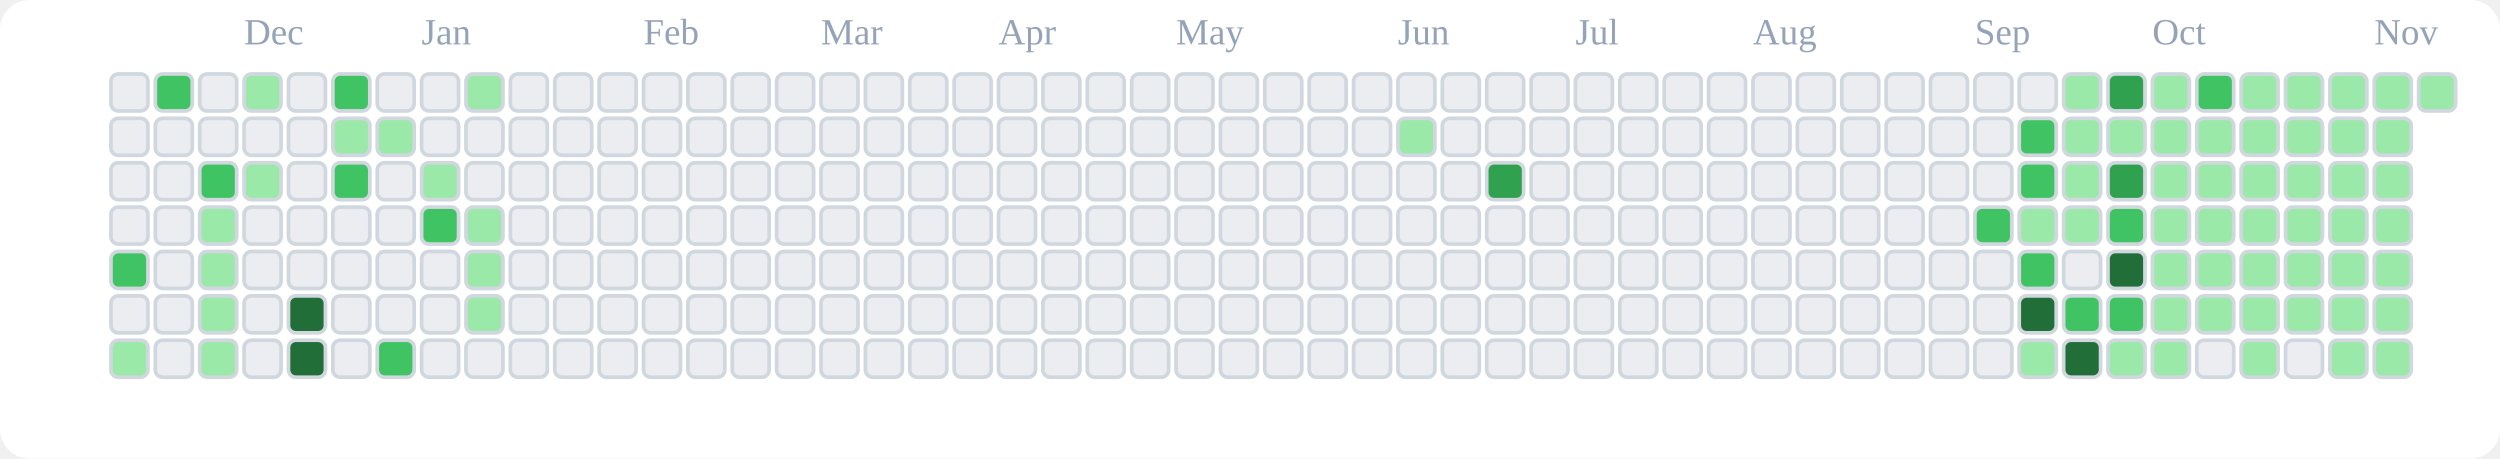
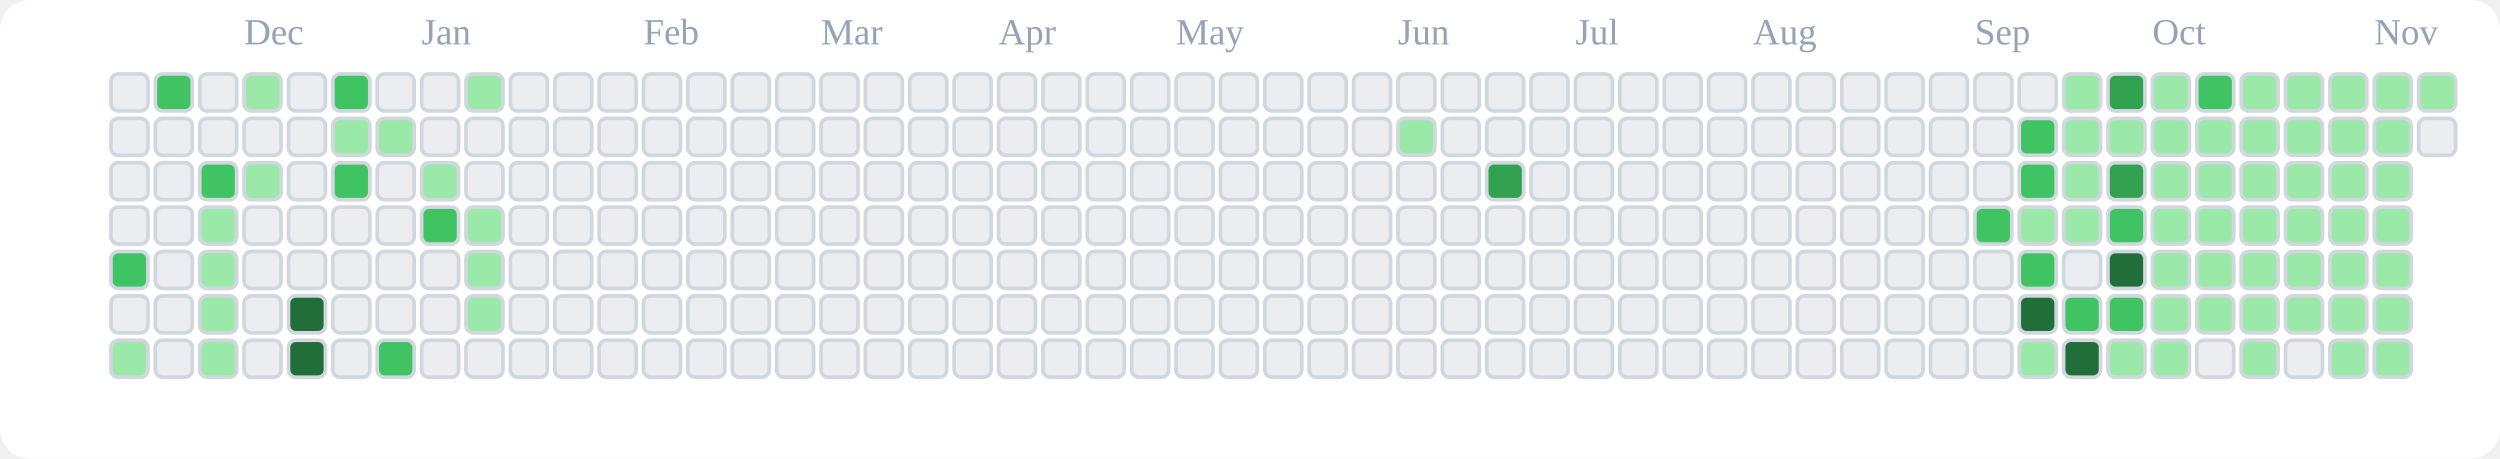
<svg xmlns="http://www.w3.org/2000/svg" viewBox="0 0 676 124" role="img" aria-label="tranhohoangvu Contributions (Light)">
  <rect x="0" y="0" width="676" height="124" fill="#ffffff" rx="8" ry="8" />
  <text x="66" y="12" font-size="10" fill="#94a3b8">Dec</text>
  <text x="114" y="12" font-size="10" fill="#94a3b8">Jan</text>
  <text x="174" y="12" font-size="10" fill="#94a3b8">Feb</text>
  <text x="222" y="12" font-size="10" fill="#94a3b8">Mar</text>
  <text x="270" y="12" font-size="10" fill="#94a3b8">Apr</text>
  <text x="318" y="12" font-size="10" fill="#94a3b8">May</text>
  <text x="378" y="12" font-size="10" fill="#94a3b8">Jun</text>
  <text x="426" y="12" font-size="10" fill="#94a3b8">Jul</text>
  <text x="474" y="12" font-size="10" fill="#94a3b8">Aug</text>
  <text x="534" y="12" font-size="10" fill="#94a3b8">Sep</text>
  <text x="582" y="12" font-size="10" fill="#94a3b8">Oct</text>
  <text x="642" y="12" font-size="10" fill="#94a3b8">Nov</text>
  <rect x="30" y="20" width="10" height="10" rx="2" ry="2" fill="#ebedf0" stroke="#d0d7de" stroke-width="1" />
  <rect x="30" y="32" width="10" height="10" rx="2" ry="2" fill="#ebedf0" stroke="#d0d7de" stroke-width="1" />
  <rect x="30" y="44" width="10" height="10" rx="2" ry="2" fill="#ebedf0" stroke="#d0d7de" stroke-width="1" />
  <rect x="30" y="56" width="10" height="10" rx="2" ry="2" fill="#ebedf0" stroke="#d0d7de" stroke-width="1" />
  <rect x="30" y="68" width="10" height="10" rx="2" ry="2" fill="#40c463" stroke="#d0d7de" stroke-width="1" />
  <rect x="30" y="80" width="10" height="10" rx="2" ry="2" fill="#ebedf0" stroke="#d0d7de" stroke-width="1" />
  <rect x="30" y="92" width="10" height="10" rx="2" ry="2" fill="#9be9a8" stroke="#d0d7de" stroke-width="1" />
  <rect x="42" y="20" width="10" height="10" rx="2" ry="2" fill="#40c463" stroke="#d0d7de" stroke-width="1" />
  <rect x="42" y="32" width="10" height="10" rx="2" ry="2" fill="#ebedf0" stroke="#d0d7de" stroke-width="1" />
  <rect x="42" y="44" width="10" height="10" rx="2" ry="2" fill="#ebedf0" stroke="#d0d7de" stroke-width="1" />
  <rect x="42" y="56" width="10" height="10" rx="2" ry="2" fill="#ebedf0" stroke="#d0d7de" stroke-width="1" />
  <rect x="42" y="68" width="10" height="10" rx="2" ry="2" fill="#ebedf0" stroke="#d0d7de" stroke-width="1" />
  <rect x="42" y="80" width="10" height="10" rx="2" ry="2" fill="#ebedf0" stroke="#d0d7de" stroke-width="1" />
  <rect x="42" y="92" width="10" height="10" rx="2" ry="2" fill="#ebedf0" stroke="#d0d7de" stroke-width="1" />
  <rect x="54" y="20" width="10" height="10" rx="2" ry="2" fill="#ebedf0" stroke="#d0d7de" stroke-width="1" />
  <rect x="54" y="32" width="10" height="10" rx="2" ry="2" fill="#ebedf0" stroke="#d0d7de" stroke-width="1" />
  <rect x="54" y="44" width="10" height="10" rx="2" ry="2" fill="#40c463" stroke="#d0d7de" stroke-width="1" />
  <rect x="54" y="56" width="10" height="10" rx="2" ry="2" fill="#9be9a8" stroke="#d0d7de" stroke-width="1" />
  <rect x="54" y="68" width="10" height="10" rx="2" ry="2" fill="#9be9a8" stroke="#d0d7de" stroke-width="1" />
  <rect x="54" y="80" width="10" height="10" rx="2" ry="2" fill="#9be9a8" stroke="#d0d7de" stroke-width="1" />
  <rect x="54" y="92" width="10" height="10" rx="2" ry="2" fill="#9be9a8" stroke="#d0d7de" stroke-width="1" />
  <rect x="66" y="20" width="10" height="10" rx="2" ry="2" fill="#9be9a8" stroke="#d0d7de" stroke-width="1" />
  <rect x="66" y="32" width="10" height="10" rx="2" ry="2" fill="#ebedf0" stroke="#d0d7de" stroke-width="1" />
  <rect x="66" y="44" width="10" height="10" rx="2" ry="2" fill="#9be9a8" stroke="#d0d7de" stroke-width="1" />
  <rect x="66" y="56" width="10" height="10" rx="2" ry="2" fill="#ebedf0" stroke="#d0d7de" stroke-width="1" />
  <rect x="66" y="68" width="10" height="10" rx="2" ry="2" fill="#ebedf0" stroke="#d0d7de" stroke-width="1" />
  <rect x="66" y="80" width="10" height="10" rx="2" ry="2" fill="#ebedf0" stroke="#d0d7de" stroke-width="1" />
  <rect x="66" y="92" width="10" height="10" rx="2" ry="2" fill="#ebedf0" stroke="#d0d7de" stroke-width="1" />
  <rect x="78" y="20" width="10" height="10" rx="2" ry="2" fill="#ebedf0" stroke="#d0d7de" stroke-width="1" />
  <rect x="78" y="32" width="10" height="10" rx="2" ry="2" fill="#ebedf0" stroke="#d0d7de" stroke-width="1" />
  <rect x="78" y="44" width="10" height="10" rx="2" ry="2" fill="#ebedf0" stroke="#d0d7de" stroke-width="1" />
  <rect x="78" y="56" width="10" height="10" rx="2" ry="2" fill="#ebedf0" stroke="#d0d7de" stroke-width="1" />
  <rect x="78" y="68" width="10" height="10" rx="2" ry="2" fill="#ebedf0" stroke="#d0d7de" stroke-width="1" />
  <rect x="78" y="80" width="10" height="10" rx="2" ry="2" fill="#216e39" stroke="#d0d7de" stroke-width="1" />
  <rect x="78" y="92" width="10" height="10" rx="2" ry="2" fill="#216e39" stroke="#d0d7de" stroke-width="1" />
  <rect x="90" y="20" width="10" height="10" rx="2" ry="2" fill="#40c463" stroke="#d0d7de" stroke-width="1" />
  <rect x="90" y="32" width="10" height="10" rx="2" ry="2" fill="#9be9a8" stroke="#d0d7de" stroke-width="1" />
  <rect x="90" y="44" width="10" height="10" rx="2" ry="2" fill="#40c463" stroke="#d0d7de" stroke-width="1" />
  <rect x="90" y="56" width="10" height="10" rx="2" ry="2" fill="#ebedf0" stroke="#d0d7de" stroke-width="1" />
  <rect x="90" y="68" width="10" height="10" rx="2" ry="2" fill="#ebedf0" stroke="#d0d7de" stroke-width="1" />
  <rect x="90" y="80" width="10" height="10" rx="2" ry="2" fill="#ebedf0" stroke="#d0d7de" stroke-width="1" />
  <rect x="90" y="92" width="10" height="10" rx="2" ry="2" fill="#ebedf0" stroke="#d0d7de" stroke-width="1" />
  <rect x="102" y="20" width="10" height="10" rx="2" ry="2" fill="#ebedf0" stroke="#d0d7de" stroke-width="1" />
  <rect x="102" y="32" width="10" height="10" rx="2" ry="2" fill="#9be9a8" stroke="#d0d7de" stroke-width="1" />
  <rect x="102" y="44" width="10" height="10" rx="2" ry="2" fill="#ebedf0" stroke="#d0d7de" stroke-width="1" />
  <rect x="102" y="56" width="10" height="10" rx="2" ry="2" fill="#ebedf0" stroke="#d0d7de" stroke-width="1" />
  <rect x="102" y="68" width="10" height="10" rx="2" ry="2" fill="#ebedf0" stroke="#d0d7de" stroke-width="1" />
  <rect x="102" y="80" width="10" height="10" rx="2" ry="2" fill="#ebedf0" stroke="#d0d7de" stroke-width="1" />
  <rect x="102" y="92" width="10" height="10" rx="2" ry="2" fill="#40c463" stroke="#d0d7de" stroke-width="1" />
  <rect x="114" y="20" width="10" height="10" rx="2" ry="2" fill="#ebedf0" stroke="#d0d7de" stroke-width="1" />
  <rect x="114" y="32" width="10" height="10" rx="2" ry="2" fill="#ebedf0" stroke="#d0d7de" stroke-width="1" />
  <rect x="114" y="44" width="10" height="10" rx="2" ry="2" fill="#9be9a8" stroke="#d0d7de" stroke-width="1" />
  <rect x="114" y="56" width="10" height="10" rx="2" ry="2" fill="#40c463" stroke="#d0d7de" stroke-width="1" />
  <rect x="114" y="68" width="10" height="10" rx="2" ry="2" fill="#ebedf0" stroke="#d0d7de" stroke-width="1" />
  <rect x="114" y="80" width="10" height="10" rx="2" ry="2" fill="#ebedf0" stroke="#d0d7de" stroke-width="1" />
  <rect x="114" y="92" width="10" height="10" rx="2" ry="2" fill="#ebedf0" stroke="#d0d7de" stroke-width="1" />
  <rect x="126" y="20" width="10" height="10" rx="2" ry="2" fill="#9be9a8" stroke="#d0d7de" stroke-width="1" />
  <rect x="126" y="32" width="10" height="10" rx="2" ry="2" fill="#ebedf0" stroke="#d0d7de" stroke-width="1" />
  <rect x="126" y="44" width="10" height="10" rx="2" ry="2" fill="#ebedf0" stroke="#d0d7de" stroke-width="1" />
  <rect x="126" y="56" width="10" height="10" rx="2" ry="2" fill="#9be9a8" stroke="#d0d7de" stroke-width="1" />
  <rect x="126" y="68" width="10" height="10" rx="2" ry="2" fill="#9be9a8" stroke="#d0d7de" stroke-width="1" />
  <rect x="126" y="80" width="10" height="10" rx="2" ry="2" fill="#9be9a8" stroke="#d0d7de" stroke-width="1" />
  <rect x="126" y="92" width="10" height="10" rx="2" ry="2" fill="#ebedf0" stroke="#d0d7de" stroke-width="1" />
  <rect x="138" y="20" width="10" height="10" rx="2" ry="2" fill="#ebedf0" stroke="#d0d7de" stroke-width="1" />
  <rect x="138" y="32" width="10" height="10" rx="2" ry="2" fill="#ebedf0" stroke="#d0d7de" stroke-width="1" />
  <rect x="138" y="44" width="10" height="10" rx="2" ry="2" fill="#ebedf0" stroke="#d0d7de" stroke-width="1" />
  <rect x="138" y="56" width="10" height="10" rx="2" ry="2" fill="#ebedf0" stroke="#d0d7de" stroke-width="1" />
  <rect x="138" y="68" width="10" height="10" rx="2" ry="2" fill="#ebedf0" stroke="#d0d7de" stroke-width="1" />
  <rect x="138" y="80" width="10" height="10" rx="2" ry="2" fill="#ebedf0" stroke="#d0d7de" stroke-width="1" />
  <rect x="138" y="92" width="10" height="10" rx="2" ry="2" fill="#ebedf0" stroke="#d0d7de" stroke-width="1" />
  <rect x="150" y="20" width="10" height="10" rx="2" ry="2" fill="#ebedf0" stroke="#d0d7de" stroke-width="1" />
  <rect x="150" y="32" width="10" height="10" rx="2" ry="2" fill="#ebedf0" stroke="#d0d7de" stroke-width="1" />
  <rect x="150" y="44" width="10" height="10" rx="2" ry="2" fill="#ebedf0" stroke="#d0d7de" stroke-width="1" />
  <rect x="150" y="56" width="10" height="10" rx="2" ry="2" fill="#ebedf0" stroke="#d0d7de" stroke-width="1" />
  <rect x="150" y="68" width="10" height="10" rx="2" ry="2" fill="#ebedf0" stroke="#d0d7de" stroke-width="1" />
  <rect x="150" y="80" width="10" height="10" rx="2" ry="2" fill="#ebedf0" stroke="#d0d7de" stroke-width="1" />
  <rect x="150" y="92" width="10" height="10" rx="2" ry="2" fill="#ebedf0" stroke="#d0d7de" stroke-width="1" />
  <rect x="162" y="20" width="10" height="10" rx="2" ry="2" fill="#ebedf0" stroke="#d0d7de" stroke-width="1" />
  <rect x="162" y="32" width="10" height="10" rx="2" ry="2" fill="#ebedf0" stroke="#d0d7de" stroke-width="1" />
  <rect x="162" y="44" width="10" height="10" rx="2" ry="2" fill="#ebedf0" stroke="#d0d7de" stroke-width="1" />
  <rect x="162" y="56" width="10" height="10" rx="2" ry="2" fill="#ebedf0" stroke="#d0d7de" stroke-width="1" />
  <rect x="162" y="68" width="10" height="10" rx="2" ry="2" fill="#ebedf0" stroke="#d0d7de" stroke-width="1" />
  <rect x="162" y="80" width="10" height="10" rx="2" ry="2" fill="#ebedf0" stroke="#d0d7de" stroke-width="1" />
  <rect x="162" y="92" width="10" height="10" rx="2" ry="2" fill="#ebedf0" stroke="#d0d7de" stroke-width="1" />
  <rect x="174" y="20" width="10" height="10" rx="2" ry="2" fill="#ebedf0" stroke="#d0d7de" stroke-width="1" />
  <rect x="174" y="32" width="10" height="10" rx="2" ry="2" fill="#ebedf0" stroke="#d0d7de" stroke-width="1" />
  <rect x="174" y="44" width="10" height="10" rx="2" ry="2" fill="#ebedf0" stroke="#d0d7de" stroke-width="1" />
  <rect x="174" y="56" width="10" height="10" rx="2" ry="2" fill="#ebedf0" stroke="#d0d7de" stroke-width="1" />
  <rect x="174" y="68" width="10" height="10" rx="2" ry="2" fill="#ebedf0" stroke="#d0d7de" stroke-width="1" />
  <rect x="174" y="80" width="10" height="10" rx="2" ry="2" fill="#ebedf0" stroke="#d0d7de" stroke-width="1" />
  <rect x="174" y="92" width="10" height="10" rx="2" ry="2" fill="#ebedf0" stroke="#d0d7de" stroke-width="1" />
  <rect x="186" y="20" width="10" height="10" rx="2" ry="2" fill="#ebedf0" stroke="#d0d7de" stroke-width="1" />
  <rect x="186" y="32" width="10" height="10" rx="2" ry="2" fill="#ebedf0" stroke="#d0d7de" stroke-width="1" />
  <rect x="186" y="44" width="10" height="10" rx="2" ry="2" fill="#ebedf0" stroke="#d0d7de" stroke-width="1" />
  <rect x="186" y="56" width="10" height="10" rx="2" ry="2" fill="#ebedf0" stroke="#d0d7de" stroke-width="1" />
  <rect x="186" y="68" width="10" height="10" rx="2" ry="2" fill="#ebedf0" stroke="#d0d7de" stroke-width="1" />
  <rect x="186" y="80" width="10" height="10" rx="2" ry="2" fill="#ebedf0" stroke="#d0d7de" stroke-width="1" />
  <rect x="186" y="92" width="10" height="10" rx="2" ry="2" fill="#ebedf0" stroke="#d0d7de" stroke-width="1" />
  <rect x="198" y="20" width="10" height="10" rx="2" ry="2" fill="#ebedf0" stroke="#d0d7de" stroke-width="1" />
  <rect x="198" y="32" width="10" height="10" rx="2" ry="2" fill="#ebedf0" stroke="#d0d7de" stroke-width="1" />
  <rect x="198" y="44" width="10" height="10" rx="2" ry="2" fill="#ebedf0" stroke="#d0d7de" stroke-width="1" />
  <rect x="198" y="56" width="10" height="10" rx="2" ry="2" fill="#ebedf0" stroke="#d0d7de" stroke-width="1" />
  <rect x="198" y="68" width="10" height="10" rx="2" ry="2" fill="#ebedf0" stroke="#d0d7de" stroke-width="1" />
  <rect x="198" y="80" width="10" height="10" rx="2" ry="2" fill="#ebedf0" stroke="#d0d7de" stroke-width="1" />
  <rect x="198" y="92" width="10" height="10" rx="2" ry="2" fill="#ebedf0" stroke="#d0d7de" stroke-width="1" />
  <rect x="210" y="20" width="10" height="10" rx="2" ry="2" fill="#ebedf0" stroke="#d0d7de" stroke-width="1" />
  <rect x="210" y="32" width="10" height="10" rx="2" ry="2" fill="#ebedf0" stroke="#d0d7de" stroke-width="1" />
  <rect x="210" y="44" width="10" height="10" rx="2" ry="2" fill="#ebedf0" stroke="#d0d7de" stroke-width="1" />
  <rect x="210" y="56" width="10" height="10" rx="2" ry="2" fill="#ebedf0" stroke="#d0d7de" stroke-width="1" />
  <rect x="210" y="68" width="10" height="10" rx="2" ry="2" fill="#ebedf0" stroke="#d0d7de" stroke-width="1" />
  <rect x="210" y="80" width="10" height="10" rx="2" ry="2" fill="#ebedf0" stroke="#d0d7de" stroke-width="1" />
  <rect x="210" y="92" width="10" height="10" rx="2" ry="2" fill="#ebedf0" stroke="#d0d7de" stroke-width="1" />
  <rect x="222" y="20" width="10" height="10" rx="2" ry="2" fill="#ebedf0" stroke="#d0d7de" stroke-width="1" />
  <rect x="222" y="32" width="10" height="10" rx="2" ry="2" fill="#ebedf0" stroke="#d0d7de" stroke-width="1" />
  <rect x="222" y="44" width="10" height="10" rx="2" ry="2" fill="#ebedf0" stroke="#d0d7de" stroke-width="1" />
  <rect x="222" y="56" width="10" height="10" rx="2" ry="2" fill="#ebedf0" stroke="#d0d7de" stroke-width="1" />
  <rect x="222" y="68" width="10" height="10" rx="2" ry="2" fill="#ebedf0" stroke="#d0d7de" stroke-width="1" />
  <rect x="222" y="80" width="10" height="10" rx="2" ry="2" fill="#ebedf0" stroke="#d0d7de" stroke-width="1" />
  <rect x="222" y="92" width="10" height="10" rx="2" ry="2" fill="#ebedf0" stroke="#d0d7de" stroke-width="1" />
  <rect x="234" y="20" width="10" height="10" rx="2" ry="2" fill="#ebedf0" stroke="#d0d7de" stroke-width="1" />
  <rect x="234" y="32" width="10" height="10" rx="2" ry="2" fill="#ebedf0" stroke="#d0d7de" stroke-width="1" />
  <rect x="234" y="44" width="10" height="10" rx="2" ry="2" fill="#ebedf0" stroke="#d0d7de" stroke-width="1" />
  <rect x="234" y="56" width="10" height="10" rx="2" ry="2" fill="#ebedf0" stroke="#d0d7de" stroke-width="1" />
  <rect x="234" y="68" width="10" height="10" rx="2" ry="2" fill="#ebedf0" stroke="#d0d7de" stroke-width="1" />
  <rect x="234" y="80" width="10" height="10" rx="2" ry="2" fill="#ebedf0" stroke="#d0d7de" stroke-width="1" />
  <rect x="234" y="92" width="10" height="10" rx="2" ry="2" fill="#ebedf0" stroke="#d0d7de" stroke-width="1" />
  <rect x="246" y="20" width="10" height="10" rx="2" ry="2" fill="#ebedf0" stroke="#d0d7de" stroke-width="1" />
  <rect x="246" y="32" width="10" height="10" rx="2" ry="2" fill="#ebedf0" stroke="#d0d7de" stroke-width="1" />
  <rect x="246" y="44" width="10" height="10" rx="2" ry="2" fill="#ebedf0" stroke="#d0d7de" stroke-width="1" />
  <rect x="246" y="56" width="10" height="10" rx="2" ry="2" fill="#ebedf0" stroke="#d0d7de" stroke-width="1" />
  <rect x="246" y="68" width="10" height="10" rx="2" ry="2" fill="#ebedf0" stroke="#d0d7de" stroke-width="1" />
  <rect x="246" y="80" width="10" height="10" rx="2" ry="2" fill="#ebedf0" stroke="#d0d7de" stroke-width="1" />
  <rect x="246" y="92" width="10" height="10" rx="2" ry="2" fill="#ebedf0" stroke="#d0d7de" stroke-width="1" />
  <rect x="258" y="20" width="10" height="10" rx="2" ry="2" fill="#ebedf0" stroke="#d0d7de" stroke-width="1" />
  <rect x="258" y="32" width="10" height="10" rx="2" ry="2" fill="#ebedf0" stroke="#d0d7de" stroke-width="1" />
  <rect x="258" y="44" width="10" height="10" rx="2" ry="2" fill="#ebedf0" stroke="#d0d7de" stroke-width="1" />
  <rect x="258" y="56" width="10" height="10" rx="2" ry="2" fill="#ebedf0" stroke="#d0d7de" stroke-width="1" />
  <rect x="258" y="68" width="10" height="10" rx="2" ry="2" fill="#ebedf0" stroke="#d0d7de" stroke-width="1" />
  <rect x="258" y="80" width="10" height="10" rx="2" ry="2" fill="#ebedf0" stroke="#d0d7de" stroke-width="1" />
  <rect x="258" y="92" width="10" height="10" rx="2" ry="2" fill="#ebedf0" stroke="#d0d7de" stroke-width="1" />
  <rect x="270" y="20" width="10" height="10" rx="2" ry="2" fill="#ebedf0" stroke="#d0d7de" stroke-width="1" />
  <rect x="270" y="32" width="10" height="10" rx="2" ry="2" fill="#ebedf0" stroke="#d0d7de" stroke-width="1" />
  <rect x="270" y="44" width="10" height="10" rx="2" ry="2" fill="#ebedf0" stroke="#d0d7de" stroke-width="1" />
  <rect x="270" y="56" width="10" height="10" rx="2" ry="2" fill="#ebedf0" stroke="#d0d7de" stroke-width="1" />
  <rect x="270" y="68" width="10" height="10" rx="2" ry="2" fill="#ebedf0" stroke="#d0d7de" stroke-width="1" />
  <rect x="270" y="80" width="10" height="10" rx="2" ry="2" fill="#ebedf0" stroke="#d0d7de" stroke-width="1" />
  <rect x="270" y="92" width="10" height="10" rx="2" ry="2" fill="#ebedf0" stroke="#d0d7de" stroke-width="1" />
  <rect x="282" y="20" width="10" height="10" rx="2" ry="2" fill="#ebedf0" stroke="#d0d7de" stroke-width="1" />
  <rect x="282" y="32" width="10" height="10" rx="2" ry="2" fill="#ebedf0" stroke="#d0d7de" stroke-width="1" />
  <rect x="282" y="44" width="10" height="10" rx="2" ry="2" fill="#ebedf0" stroke="#d0d7de" stroke-width="1" />
  <rect x="282" y="56" width="10" height="10" rx="2" ry="2" fill="#ebedf0" stroke="#d0d7de" stroke-width="1" />
  <rect x="282" y="68" width="10" height="10" rx="2" ry="2" fill="#ebedf0" stroke="#d0d7de" stroke-width="1" />
  <rect x="282" y="80" width="10" height="10" rx="2" ry="2" fill="#ebedf0" stroke="#d0d7de" stroke-width="1" />
  <rect x="282" y="92" width="10" height="10" rx="2" ry="2" fill="#ebedf0" stroke="#d0d7de" stroke-width="1" />
  <rect x="294" y="20" width="10" height="10" rx="2" ry="2" fill="#ebedf0" stroke="#d0d7de" stroke-width="1" />
  <rect x="294" y="32" width="10" height="10" rx="2" ry="2" fill="#ebedf0" stroke="#d0d7de" stroke-width="1" />
  <rect x="294" y="44" width="10" height="10" rx="2" ry="2" fill="#ebedf0" stroke="#d0d7de" stroke-width="1" />
  <rect x="294" y="56" width="10" height="10" rx="2" ry="2" fill="#ebedf0" stroke="#d0d7de" stroke-width="1" />
  <rect x="294" y="68" width="10" height="10" rx="2" ry="2" fill="#ebedf0" stroke="#d0d7de" stroke-width="1" />
  <rect x="294" y="80" width="10" height="10" rx="2" ry="2" fill="#ebedf0" stroke="#d0d7de" stroke-width="1" />
  <rect x="294" y="92" width="10" height="10" rx="2" ry="2" fill="#ebedf0" stroke="#d0d7de" stroke-width="1" />
  <rect x="306" y="20" width="10" height="10" rx="2" ry="2" fill="#ebedf0" stroke="#d0d7de" stroke-width="1" />
  <rect x="306" y="32" width="10" height="10" rx="2" ry="2" fill="#ebedf0" stroke="#d0d7de" stroke-width="1" />
  <rect x="306" y="44" width="10" height="10" rx="2" ry="2" fill="#ebedf0" stroke="#d0d7de" stroke-width="1" />
  <rect x="306" y="56" width="10" height="10" rx="2" ry="2" fill="#ebedf0" stroke="#d0d7de" stroke-width="1" />
  <rect x="306" y="68" width="10" height="10" rx="2" ry="2" fill="#ebedf0" stroke="#d0d7de" stroke-width="1" />
  <rect x="306" y="80" width="10" height="10" rx="2" ry="2" fill="#ebedf0" stroke="#d0d7de" stroke-width="1" />
  <rect x="306" y="92" width="10" height="10" rx="2" ry="2" fill="#ebedf0" stroke="#d0d7de" stroke-width="1" />
  <rect x="318" y="20" width="10" height="10" rx="2" ry="2" fill="#ebedf0" stroke="#d0d7de" stroke-width="1" />
  <rect x="318" y="32" width="10" height="10" rx="2" ry="2" fill="#ebedf0" stroke="#d0d7de" stroke-width="1" />
  <rect x="318" y="44" width="10" height="10" rx="2" ry="2" fill="#ebedf0" stroke="#d0d7de" stroke-width="1" />
  <rect x="318" y="56" width="10" height="10" rx="2" ry="2" fill="#ebedf0" stroke="#d0d7de" stroke-width="1" />
  <rect x="318" y="68" width="10" height="10" rx="2" ry="2" fill="#ebedf0" stroke="#d0d7de" stroke-width="1" />
  <rect x="318" y="80" width="10" height="10" rx="2" ry="2" fill="#ebedf0" stroke="#d0d7de" stroke-width="1" />
  <rect x="318" y="92" width="10" height="10" rx="2" ry="2" fill="#ebedf0" stroke="#d0d7de" stroke-width="1" />
  <rect x="330" y="20" width="10" height="10" rx="2" ry="2" fill="#ebedf0" stroke="#d0d7de" stroke-width="1" />
  <rect x="330" y="32" width="10" height="10" rx="2" ry="2" fill="#ebedf0" stroke="#d0d7de" stroke-width="1" />
  <rect x="330" y="44" width="10" height="10" rx="2" ry="2" fill="#ebedf0" stroke="#d0d7de" stroke-width="1" />
  <rect x="330" y="56" width="10" height="10" rx="2" ry="2" fill="#ebedf0" stroke="#d0d7de" stroke-width="1" />
  <rect x="330" y="68" width="10" height="10" rx="2" ry="2" fill="#ebedf0" stroke="#d0d7de" stroke-width="1" />
  <rect x="330" y="80" width="10" height="10" rx="2" ry="2" fill="#ebedf0" stroke="#d0d7de" stroke-width="1" />
  <rect x="330" y="92" width="10" height="10" rx="2" ry="2" fill="#ebedf0" stroke="#d0d7de" stroke-width="1" />
  <rect x="342" y="20" width="10" height="10" rx="2" ry="2" fill="#ebedf0" stroke="#d0d7de" stroke-width="1" />
  <rect x="342" y="32" width="10" height="10" rx="2" ry="2" fill="#ebedf0" stroke="#d0d7de" stroke-width="1" />
  <rect x="342" y="44" width="10" height="10" rx="2" ry="2" fill="#ebedf0" stroke="#d0d7de" stroke-width="1" />
  <rect x="342" y="56" width="10" height="10" rx="2" ry="2" fill="#ebedf0" stroke="#d0d7de" stroke-width="1" />
  <rect x="342" y="68" width="10" height="10" rx="2" ry="2" fill="#ebedf0" stroke="#d0d7de" stroke-width="1" />
  <rect x="342" y="80" width="10" height="10" rx="2" ry="2" fill="#ebedf0" stroke="#d0d7de" stroke-width="1" />
  <rect x="342" y="92" width="10" height="10" rx="2" ry="2" fill="#ebedf0" stroke="#d0d7de" stroke-width="1" />
  <rect x="354" y="20" width="10" height="10" rx="2" ry="2" fill="#ebedf0" stroke="#d0d7de" stroke-width="1" />
  <rect x="354" y="32" width="10" height="10" rx="2" ry="2" fill="#ebedf0" stroke="#d0d7de" stroke-width="1" />
  <rect x="354" y="44" width="10" height="10" rx="2" ry="2" fill="#ebedf0" stroke="#d0d7de" stroke-width="1" />
  <rect x="354" y="56" width="10" height="10" rx="2" ry="2" fill="#ebedf0" stroke="#d0d7de" stroke-width="1" />
  <rect x="354" y="68" width="10" height="10" rx="2" ry="2" fill="#ebedf0" stroke="#d0d7de" stroke-width="1" />
  <rect x="354" y="80" width="10" height="10" rx="2" ry="2" fill="#ebedf0" stroke="#d0d7de" stroke-width="1" />
  <rect x="354" y="92" width="10" height="10" rx="2" ry="2" fill="#ebedf0" stroke="#d0d7de" stroke-width="1" />
  <rect x="366" y="20" width="10" height="10" rx="2" ry="2" fill="#ebedf0" stroke="#d0d7de" stroke-width="1" />
  <rect x="366" y="32" width="10" height="10" rx="2" ry="2" fill="#ebedf0" stroke="#d0d7de" stroke-width="1" />
  <rect x="366" y="44" width="10" height="10" rx="2" ry="2" fill="#ebedf0" stroke="#d0d7de" stroke-width="1" />
  <rect x="366" y="56" width="10" height="10" rx="2" ry="2" fill="#ebedf0" stroke="#d0d7de" stroke-width="1" />
  <rect x="366" y="68" width="10" height="10" rx="2" ry="2" fill="#ebedf0" stroke="#d0d7de" stroke-width="1" />
  <rect x="366" y="80" width="10" height="10" rx="2" ry="2" fill="#ebedf0" stroke="#d0d7de" stroke-width="1" />
  <rect x="366" y="92" width="10" height="10" rx="2" ry="2" fill="#ebedf0" stroke="#d0d7de" stroke-width="1" />
  <rect x="378" y="20" width="10" height="10" rx="2" ry="2" fill="#ebedf0" stroke="#d0d7de" stroke-width="1" />
  <rect x="378" y="32" width="10" height="10" rx="2" ry="2" fill="#9be9a8" stroke="#d0d7de" stroke-width="1" />
  <rect x="378" y="44" width="10" height="10" rx="2" ry="2" fill="#ebedf0" stroke="#d0d7de" stroke-width="1" />
  <rect x="378" y="56" width="10" height="10" rx="2" ry="2" fill="#ebedf0" stroke="#d0d7de" stroke-width="1" />
  <rect x="378" y="68" width="10" height="10" rx="2" ry="2" fill="#ebedf0" stroke="#d0d7de" stroke-width="1" />
  <rect x="378" y="80" width="10" height="10" rx="2" ry="2" fill="#ebedf0" stroke="#d0d7de" stroke-width="1" />
  <rect x="378" y="92" width="10" height="10" rx="2" ry="2" fill="#ebedf0" stroke="#d0d7de" stroke-width="1" />
  <rect x="390" y="20" width="10" height="10" rx="2" ry="2" fill="#ebedf0" stroke="#d0d7de" stroke-width="1" />
  <rect x="390" y="32" width="10" height="10" rx="2" ry="2" fill="#ebedf0" stroke="#d0d7de" stroke-width="1" />
  <rect x="390" y="44" width="10" height="10" rx="2" ry="2" fill="#ebedf0" stroke="#d0d7de" stroke-width="1" />
  <rect x="390" y="56" width="10" height="10" rx="2" ry="2" fill="#ebedf0" stroke="#d0d7de" stroke-width="1" />
  <rect x="390" y="68" width="10" height="10" rx="2" ry="2" fill="#ebedf0" stroke="#d0d7de" stroke-width="1" />
  <rect x="390" y="80" width="10" height="10" rx="2" ry="2" fill="#ebedf0" stroke="#d0d7de" stroke-width="1" />
  <rect x="390" y="92" width="10" height="10" rx="2" ry="2" fill="#ebedf0" stroke="#d0d7de" stroke-width="1" />
  <rect x="402" y="20" width="10" height="10" rx="2" ry="2" fill="#ebedf0" stroke="#d0d7de" stroke-width="1" />
  <rect x="402" y="32" width="10" height="10" rx="2" ry="2" fill="#ebedf0" stroke="#d0d7de" stroke-width="1" />
  <rect x="402" y="44" width="10" height="10" rx="2" ry="2" fill="#30a14e" stroke="#d0d7de" stroke-width="1" />
  <rect x="402" y="56" width="10" height="10" rx="2" ry="2" fill="#ebedf0" stroke="#d0d7de" stroke-width="1" />
  <rect x="402" y="68" width="10" height="10" rx="2" ry="2" fill="#ebedf0" stroke="#d0d7de" stroke-width="1" />
  <rect x="402" y="80" width="10" height="10" rx="2" ry="2" fill="#ebedf0" stroke="#d0d7de" stroke-width="1" />
  <rect x="402" y="92" width="10" height="10" rx="2" ry="2" fill="#ebedf0" stroke="#d0d7de" stroke-width="1" />
  <rect x="414" y="20" width="10" height="10" rx="2" ry="2" fill="#ebedf0" stroke="#d0d7de" stroke-width="1" />
  <rect x="414" y="32" width="10" height="10" rx="2" ry="2" fill="#ebedf0" stroke="#d0d7de" stroke-width="1" />
  <rect x="414" y="44" width="10" height="10" rx="2" ry="2" fill="#ebedf0" stroke="#d0d7de" stroke-width="1" />
  <rect x="414" y="56" width="10" height="10" rx="2" ry="2" fill="#ebedf0" stroke="#d0d7de" stroke-width="1" />
  <rect x="414" y="68" width="10" height="10" rx="2" ry="2" fill="#ebedf0" stroke="#d0d7de" stroke-width="1" />
  <rect x="414" y="80" width="10" height="10" rx="2" ry="2" fill="#ebedf0" stroke="#d0d7de" stroke-width="1" />
  <rect x="414" y="92" width="10" height="10" rx="2" ry="2" fill="#ebedf0" stroke="#d0d7de" stroke-width="1" />
  <rect x="426" y="20" width="10" height="10" rx="2" ry="2" fill="#ebedf0" stroke="#d0d7de" stroke-width="1" />
  <rect x="426" y="32" width="10" height="10" rx="2" ry="2" fill="#ebedf0" stroke="#d0d7de" stroke-width="1" />
  <rect x="426" y="44" width="10" height="10" rx="2" ry="2" fill="#ebedf0" stroke="#d0d7de" stroke-width="1" />
  <rect x="426" y="56" width="10" height="10" rx="2" ry="2" fill="#ebedf0" stroke="#d0d7de" stroke-width="1" />
  <rect x="426" y="68" width="10" height="10" rx="2" ry="2" fill="#ebedf0" stroke="#d0d7de" stroke-width="1" />
  <rect x="426" y="80" width="10" height="10" rx="2" ry="2" fill="#ebedf0" stroke="#d0d7de" stroke-width="1" />
  <rect x="426" y="92" width="10" height="10" rx="2" ry="2" fill="#ebedf0" stroke="#d0d7de" stroke-width="1" />
  <rect x="438" y="20" width="10" height="10" rx="2" ry="2" fill="#ebedf0" stroke="#d0d7de" stroke-width="1" />
  <rect x="438" y="32" width="10" height="10" rx="2" ry="2" fill="#ebedf0" stroke="#d0d7de" stroke-width="1" />
  <rect x="438" y="44" width="10" height="10" rx="2" ry="2" fill="#ebedf0" stroke="#d0d7de" stroke-width="1" />
  <rect x="438" y="56" width="10" height="10" rx="2" ry="2" fill="#ebedf0" stroke="#d0d7de" stroke-width="1" />
  <rect x="438" y="68" width="10" height="10" rx="2" ry="2" fill="#ebedf0" stroke="#d0d7de" stroke-width="1" />
  <rect x="438" y="80" width="10" height="10" rx="2" ry="2" fill="#ebedf0" stroke="#d0d7de" stroke-width="1" />
  <rect x="438" y="92" width="10" height="10" rx="2" ry="2" fill="#ebedf0" stroke="#d0d7de" stroke-width="1" />
  <rect x="450" y="20" width="10" height="10" rx="2" ry="2" fill="#ebedf0" stroke="#d0d7de" stroke-width="1" />
  <rect x="450" y="32" width="10" height="10" rx="2" ry="2" fill="#ebedf0" stroke="#d0d7de" stroke-width="1" />
  <rect x="450" y="44" width="10" height="10" rx="2" ry="2" fill="#ebedf0" stroke="#d0d7de" stroke-width="1" />
  <rect x="450" y="56" width="10" height="10" rx="2" ry="2" fill="#ebedf0" stroke="#d0d7de" stroke-width="1" />
  <rect x="450" y="68" width="10" height="10" rx="2" ry="2" fill="#ebedf0" stroke="#d0d7de" stroke-width="1" />
  <rect x="450" y="80" width="10" height="10" rx="2" ry="2" fill="#ebedf0" stroke="#d0d7de" stroke-width="1" />
  <rect x="450" y="92" width="10" height="10" rx="2" ry="2" fill="#ebedf0" stroke="#d0d7de" stroke-width="1" />
  <rect x="462" y="20" width="10" height="10" rx="2" ry="2" fill="#ebedf0" stroke="#d0d7de" stroke-width="1" />
  <rect x="462" y="32" width="10" height="10" rx="2" ry="2" fill="#ebedf0" stroke="#d0d7de" stroke-width="1" />
  <rect x="462" y="44" width="10" height="10" rx="2" ry="2" fill="#ebedf0" stroke="#d0d7de" stroke-width="1" />
  <rect x="462" y="56" width="10" height="10" rx="2" ry="2" fill="#ebedf0" stroke="#d0d7de" stroke-width="1" />
  <rect x="462" y="68" width="10" height="10" rx="2" ry="2" fill="#ebedf0" stroke="#d0d7de" stroke-width="1" />
  <rect x="462" y="80" width="10" height="10" rx="2" ry="2" fill="#ebedf0" stroke="#d0d7de" stroke-width="1" />
  <rect x="462" y="92" width="10" height="10" rx="2" ry="2" fill="#ebedf0" stroke="#d0d7de" stroke-width="1" />
  <rect x="474" y="20" width="10" height="10" rx="2" ry="2" fill="#ebedf0" stroke="#d0d7de" stroke-width="1" />
  <rect x="474" y="32" width="10" height="10" rx="2" ry="2" fill="#ebedf0" stroke="#d0d7de" stroke-width="1" />
  <rect x="474" y="44" width="10" height="10" rx="2" ry="2" fill="#ebedf0" stroke="#d0d7de" stroke-width="1" />
  <rect x="474" y="56" width="10" height="10" rx="2" ry="2" fill="#ebedf0" stroke="#d0d7de" stroke-width="1" />
  <rect x="474" y="68" width="10" height="10" rx="2" ry="2" fill="#ebedf0" stroke="#d0d7de" stroke-width="1" />
  <rect x="474" y="80" width="10" height="10" rx="2" ry="2" fill="#ebedf0" stroke="#d0d7de" stroke-width="1" />
  <rect x="474" y="92" width="10" height="10" rx="2" ry="2" fill="#ebedf0" stroke="#d0d7de" stroke-width="1" />
  <rect x="486" y="20" width="10" height="10" rx="2" ry="2" fill="#ebedf0" stroke="#d0d7de" stroke-width="1" />
  <rect x="486" y="32" width="10" height="10" rx="2" ry="2" fill="#ebedf0" stroke="#d0d7de" stroke-width="1" />
  <rect x="486" y="44" width="10" height="10" rx="2" ry="2" fill="#ebedf0" stroke="#d0d7de" stroke-width="1" />
  <rect x="486" y="56" width="10" height="10" rx="2" ry="2" fill="#ebedf0" stroke="#d0d7de" stroke-width="1" />
  <rect x="486" y="68" width="10" height="10" rx="2" ry="2" fill="#ebedf0" stroke="#d0d7de" stroke-width="1" />
  <rect x="486" y="80" width="10" height="10" rx="2" ry="2" fill="#ebedf0" stroke="#d0d7de" stroke-width="1" />
  <rect x="486" y="92" width="10" height="10" rx="2" ry="2" fill="#ebedf0" stroke="#d0d7de" stroke-width="1" />
  <rect x="498" y="20" width="10" height="10" rx="2" ry="2" fill="#ebedf0" stroke="#d0d7de" stroke-width="1" />
  <rect x="498" y="32" width="10" height="10" rx="2" ry="2" fill="#ebedf0" stroke="#d0d7de" stroke-width="1" />
  <rect x="498" y="44" width="10" height="10" rx="2" ry="2" fill="#ebedf0" stroke="#d0d7de" stroke-width="1" />
  <rect x="498" y="56" width="10" height="10" rx="2" ry="2" fill="#ebedf0" stroke="#d0d7de" stroke-width="1" />
  <rect x="498" y="68" width="10" height="10" rx="2" ry="2" fill="#ebedf0" stroke="#d0d7de" stroke-width="1" />
  <rect x="498" y="80" width="10" height="10" rx="2" ry="2" fill="#ebedf0" stroke="#d0d7de" stroke-width="1" />
  <rect x="498" y="92" width="10" height="10" rx="2" ry="2" fill="#ebedf0" stroke="#d0d7de" stroke-width="1" />
  <rect x="510" y="20" width="10" height="10" rx="2" ry="2" fill="#ebedf0" stroke="#d0d7de" stroke-width="1" />
  <rect x="510" y="32" width="10" height="10" rx="2" ry="2" fill="#ebedf0" stroke="#d0d7de" stroke-width="1" />
  <rect x="510" y="44" width="10" height="10" rx="2" ry="2" fill="#ebedf0" stroke="#d0d7de" stroke-width="1" />
  <rect x="510" y="56" width="10" height="10" rx="2" ry="2" fill="#ebedf0" stroke="#d0d7de" stroke-width="1" />
  <rect x="510" y="68" width="10" height="10" rx="2" ry="2" fill="#ebedf0" stroke="#d0d7de" stroke-width="1" />
  <rect x="510" y="80" width="10" height="10" rx="2" ry="2" fill="#ebedf0" stroke="#d0d7de" stroke-width="1" />
  <rect x="510" y="92" width="10" height="10" rx="2" ry="2" fill="#ebedf0" stroke="#d0d7de" stroke-width="1" />
  <rect x="522" y="20" width="10" height="10" rx="2" ry="2" fill="#ebedf0" stroke="#d0d7de" stroke-width="1" />
  <rect x="522" y="32" width="10" height="10" rx="2" ry="2" fill="#ebedf0" stroke="#d0d7de" stroke-width="1" />
  <rect x="522" y="44" width="10" height="10" rx="2" ry="2" fill="#ebedf0" stroke="#d0d7de" stroke-width="1" />
  <rect x="522" y="56" width="10" height="10" rx="2" ry="2" fill="#ebedf0" stroke="#d0d7de" stroke-width="1" />
  <rect x="522" y="68" width="10" height="10" rx="2" ry="2" fill="#ebedf0" stroke="#d0d7de" stroke-width="1" />
  <rect x="522" y="80" width="10" height="10" rx="2" ry="2" fill="#ebedf0" stroke="#d0d7de" stroke-width="1" />
  <rect x="522" y="92" width="10" height="10" rx="2" ry="2" fill="#ebedf0" stroke="#d0d7de" stroke-width="1" />
  <rect x="534" y="20" width="10" height="10" rx="2" ry="2" fill="#ebedf0" stroke="#d0d7de" stroke-width="1" />
  <rect x="534" y="32" width="10" height="10" rx="2" ry="2" fill="#ebedf0" stroke="#d0d7de" stroke-width="1" />
  <rect x="534" y="44" width="10" height="10" rx="2" ry="2" fill="#ebedf0" stroke="#d0d7de" stroke-width="1" />
  <rect x="534" y="56" width="10" height="10" rx="2" ry="2" fill="#40c463" stroke="#d0d7de" stroke-width="1" />
  <rect x="534" y="68" width="10" height="10" rx="2" ry="2" fill="#ebedf0" stroke="#d0d7de" stroke-width="1" />
  <rect x="534" y="80" width="10" height="10" rx="2" ry="2" fill="#ebedf0" stroke="#d0d7de" stroke-width="1" />
  <rect x="534" y="92" width="10" height="10" rx="2" ry="2" fill="#ebedf0" stroke="#d0d7de" stroke-width="1" />
  <rect x="546" y="20" width="10" height="10" rx="2" ry="2" fill="#ebedf0" stroke="#d0d7de" stroke-width="1" />
  <rect x="546" y="32" width="10" height="10" rx="2" ry="2" fill="#40c463" stroke="#d0d7de" stroke-width="1" />
  <rect x="546" y="44" width="10" height="10" rx="2" ry="2" fill="#40c463" stroke="#d0d7de" stroke-width="1" />
  <rect x="546" y="56" width="10" height="10" rx="2" ry="2" fill="#9be9a8" stroke="#d0d7de" stroke-width="1" />
  <rect x="546" y="68" width="10" height="10" rx="2" ry="2" fill="#40c463" stroke="#d0d7de" stroke-width="1" />
  <rect x="546" y="80" width="10" height="10" rx="2" ry="2" fill="#216e39" stroke="#d0d7de" stroke-width="1" />
  <rect x="546" y="92" width="10" height="10" rx="2" ry="2" fill="#9be9a8" stroke="#d0d7de" stroke-width="1" />
  <rect x="558" y="20" width="10" height="10" rx="2" ry="2" fill="#9be9a8" stroke="#d0d7de" stroke-width="1" />
  <rect x="558" y="32" width="10" height="10" rx="2" ry="2" fill="#9be9a8" stroke="#d0d7de" stroke-width="1" />
  <rect x="558" y="44" width="10" height="10" rx="2" ry="2" fill="#9be9a8" stroke="#d0d7de" stroke-width="1" />
  <rect x="558" y="56" width="10" height="10" rx="2" ry="2" fill="#9be9a8" stroke="#d0d7de" stroke-width="1" />
  <rect x="558" y="68" width="10" height="10" rx="2" ry="2" fill="#ebedf0" stroke="#d0d7de" stroke-width="1" />
  <rect x="558" y="80" width="10" height="10" rx="2" ry="2" fill="#40c463" stroke="#d0d7de" stroke-width="1" />
  <rect x="558" y="92" width="10" height="10" rx="2" ry="2" fill="#216e39" stroke="#d0d7de" stroke-width="1" />
  <rect x="570" y="20" width="10" height="10" rx="2" ry="2" fill="#30a14e" stroke="#d0d7de" stroke-width="1" />
  <rect x="570" y="32" width="10" height="10" rx="2" ry="2" fill="#9be9a8" stroke="#d0d7de" stroke-width="1" />
  <rect x="570" y="44" width="10" height="10" rx="2" ry="2" fill="#30a14e" stroke="#d0d7de" stroke-width="1" />
  <rect x="570" y="56" width="10" height="10" rx="2" ry="2" fill="#40c463" stroke="#d0d7de" stroke-width="1" />
  <rect x="570" y="68" width="10" height="10" rx="2" ry="2" fill="#216e39" stroke="#d0d7de" stroke-width="1" />
  <rect x="570" y="80" width="10" height="10" rx="2" ry="2" fill="#40c463" stroke="#d0d7de" stroke-width="1" />
  <rect x="570" y="92" width="10" height="10" rx="2" ry="2" fill="#9be9a8" stroke="#d0d7de" stroke-width="1" />
  <rect x="582" y="20" width="10" height="10" rx="2" ry="2" fill="#9be9a8" stroke="#d0d7de" stroke-width="1" />
  <rect x="582" y="32" width="10" height="10" rx="2" ry="2" fill="#9be9a8" stroke="#d0d7de" stroke-width="1" />
  <rect x="582" y="44" width="10" height="10" rx="2" ry="2" fill="#9be9a8" stroke="#d0d7de" stroke-width="1" />
  <rect x="582" y="56" width="10" height="10" rx="2" ry="2" fill="#9be9a8" stroke="#d0d7de" stroke-width="1" />
  <rect x="582" y="68" width="10" height="10" rx="2" ry="2" fill="#9be9a8" stroke="#d0d7de" stroke-width="1" />
  <rect x="582" y="80" width="10" height="10" rx="2" ry="2" fill="#9be9a8" stroke="#d0d7de" stroke-width="1" />
  <rect x="582" y="92" width="10" height="10" rx="2" ry="2" fill="#9be9a8" stroke="#d0d7de" stroke-width="1" />
  <rect x="594" y="20" width="10" height="10" rx="2" ry="2" fill="#40c463" stroke="#d0d7de" stroke-width="1" />
  <rect x="594" y="32" width="10" height="10" rx="2" ry="2" fill="#9be9a8" stroke="#d0d7de" stroke-width="1" />
  <rect x="594" y="44" width="10" height="10" rx="2" ry="2" fill="#9be9a8" stroke="#d0d7de" stroke-width="1" />
  <rect x="594" y="56" width="10" height="10" rx="2" ry="2" fill="#9be9a8" stroke="#d0d7de" stroke-width="1" />
  <rect x="594" y="68" width="10" height="10" rx="2" ry="2" fill="#9be9a8" stroke="#d0d7de" stroke-width="1" />
  <rect x="594" y="80" width="10" height="10" rx="2" ry="2" fill="#9be9a8" stroke="#d0d7de" stroke-width="1" />
  <rect x="594" y="92" width="10" height="10" rx="2" ry="2" fill="#ebedf0" stroke="#d0d7de" stroke-width="1" />
  <rect x="606" y="20" width="10" height="10" rx="2" ry="2" fill="#9be9a8" stroke="#d0d7de" stroke-width="1" />
  <rect x="606" y="32" width="10" height="10" rx="2" ry="2" fill="#9be9a8" stroke="#d0d7de" stroke-width="1" />
  <rect x="606" y="44" width="10" height="10" rx="2" ry="2" fill="#9be9a8" stroke="#d0d7de" stroke-width="1" />
  <rect x="606" y="56" width="10" height="10" rx="2" ry="2" fill="#9be9a8" stroke="#d0d7de" stroke-width="1" />
  <rect x="606" y="68" width="10" height="10" rx="2" ry="2" fill="#9be9a8" stroke="#d0d7de" stroke-width="1" />
  <rect x="606" y="80" width="10" height="10" rx="2" ry="2" fill="#9be9a8" stroke="#d0d7de" stroke-width="1" />
  <rect x="606" y="92" width="10" height="10" rx="2" ry="2" fill="#9be9a8" stroke="#d0d7de" stroke-width="1" />
  <rect x="618" y="20" width="10" height="10" rx="2" ry="2" fill="#9be9a8" stroke="#d0d7de" stroke-width="1" />
  <rect x="618" y="32" width="10" height="10" rx="2" ry="2" fill="#9be9a8" stroke="#d0d7de" stroke-width="1" />
  <rect x="618" y="44" width="10" height="10" rx="2" ry="2" fill="#9be9a8" stroke="#d0d7de" stroke-width="1" />
  <rect x="618" y="56" width="10" height="10" rx="2" ry="2" fill="#9be9a8" stroke="#d0d7de" stroke-width="1" />
  <rect x="618" y="68" width="10" height="10" rx="2" ry="2" fill="#9be9a8" stroke="#d0d7de" stroke-width="1" />
  <rect x="618" y="80" width="10" height="10" rx="2" ry="2" fill="#9be9a8" stroke="#d0d7de" stroke-width="1" />
  <rect x="618" y="92" width="10" height="10" rx="2" ry="2" fill="#ebedf0" stroke="#d0d7de" stroke-width="1" />
  <rect x="630" y="20" width="10" height="10" rx="2" ry="2" fill="#9be9a8" stroke="#d0d7de" stroke-width="1" />
  <rect x="630" y="32" width="10" height="10" rx="2" ry="2" fill="#9be9a8" stroke="#d0d7de" stroke-width="1" />
  <rect x="630" y="44" width="10" height="10" rx="2" ry="2" fill="#9be9a8" stroke="#d0d7de" stroke-width="1" />
  <rect x="630" y="56" width="10" height="10" rx="2" ry="2" fill="#9be9a8" stroke="#d0d7de" stroke-width="1" />
  <rect x="630" y="68" width="10" height="10" rx="2" ry="2" fill="#9be9a8" stroke="#d0d7de" stroke-width="1" />
  <rect x="630" y="80" width="10" height="10" rx="2" ry="2" fill="#9be9a8" stroke="#d0d7de" stroke-width="1" />
  <rect x="630" y="92" width="10" height="10" rx="2" ry="2" fill="#9be9a8" stroke="#d0d7de" stroke-width="1" />
  <rect x="642" y="20" width="10" height="10" rx="2" ry="2" fill="#9be9a8" stroke="#d0d7de" stroke-width="1" />
  <rect x="642" y="32" width="10" height="10" rx="2" ry="2" fill="#9be9a8" stroke="#d0d7de" stroke-width="1" />
  <rect x="642" y="44" width="10" height="10" rx="2" ry="2" fill="#9be9a8" stroke="#d0d7de" stroke-width="1" />
  <rect x="642" y="56" width="10" height="10" rx="2" ry="2" fill="#9be9a8" stroke="#d0d7de" stroke-width="1" />
  <rect x="642" y="68" width="10" height="10" rx="2" ry="2" fill="#9be9a8" stroke="#d0d7de" stroke-width="1" />
  <rect x="642" y="80" width="10" height="10" rx="2" ry="2" fill="#9be9a8" stroke="#d0d7de" stroke-width="1" />
  <rect x="642" y="92" width="10" height="10" rx="2" ry="2" fill="#9be9a8" stroke="#d0d7de" stroke-width="1" />
  <rect x="654" y="20" width="10" height="10" rx="2" ry="2" fill="#9be9a8" stroke="#d0d7de" stroke-width="1" />
+   <rect x="654" y="32" width="10" height="10" rx="2" ry="2" fill="#ebedf0" stroke="#d0d7de" stroke-width="1" />
</svg>
